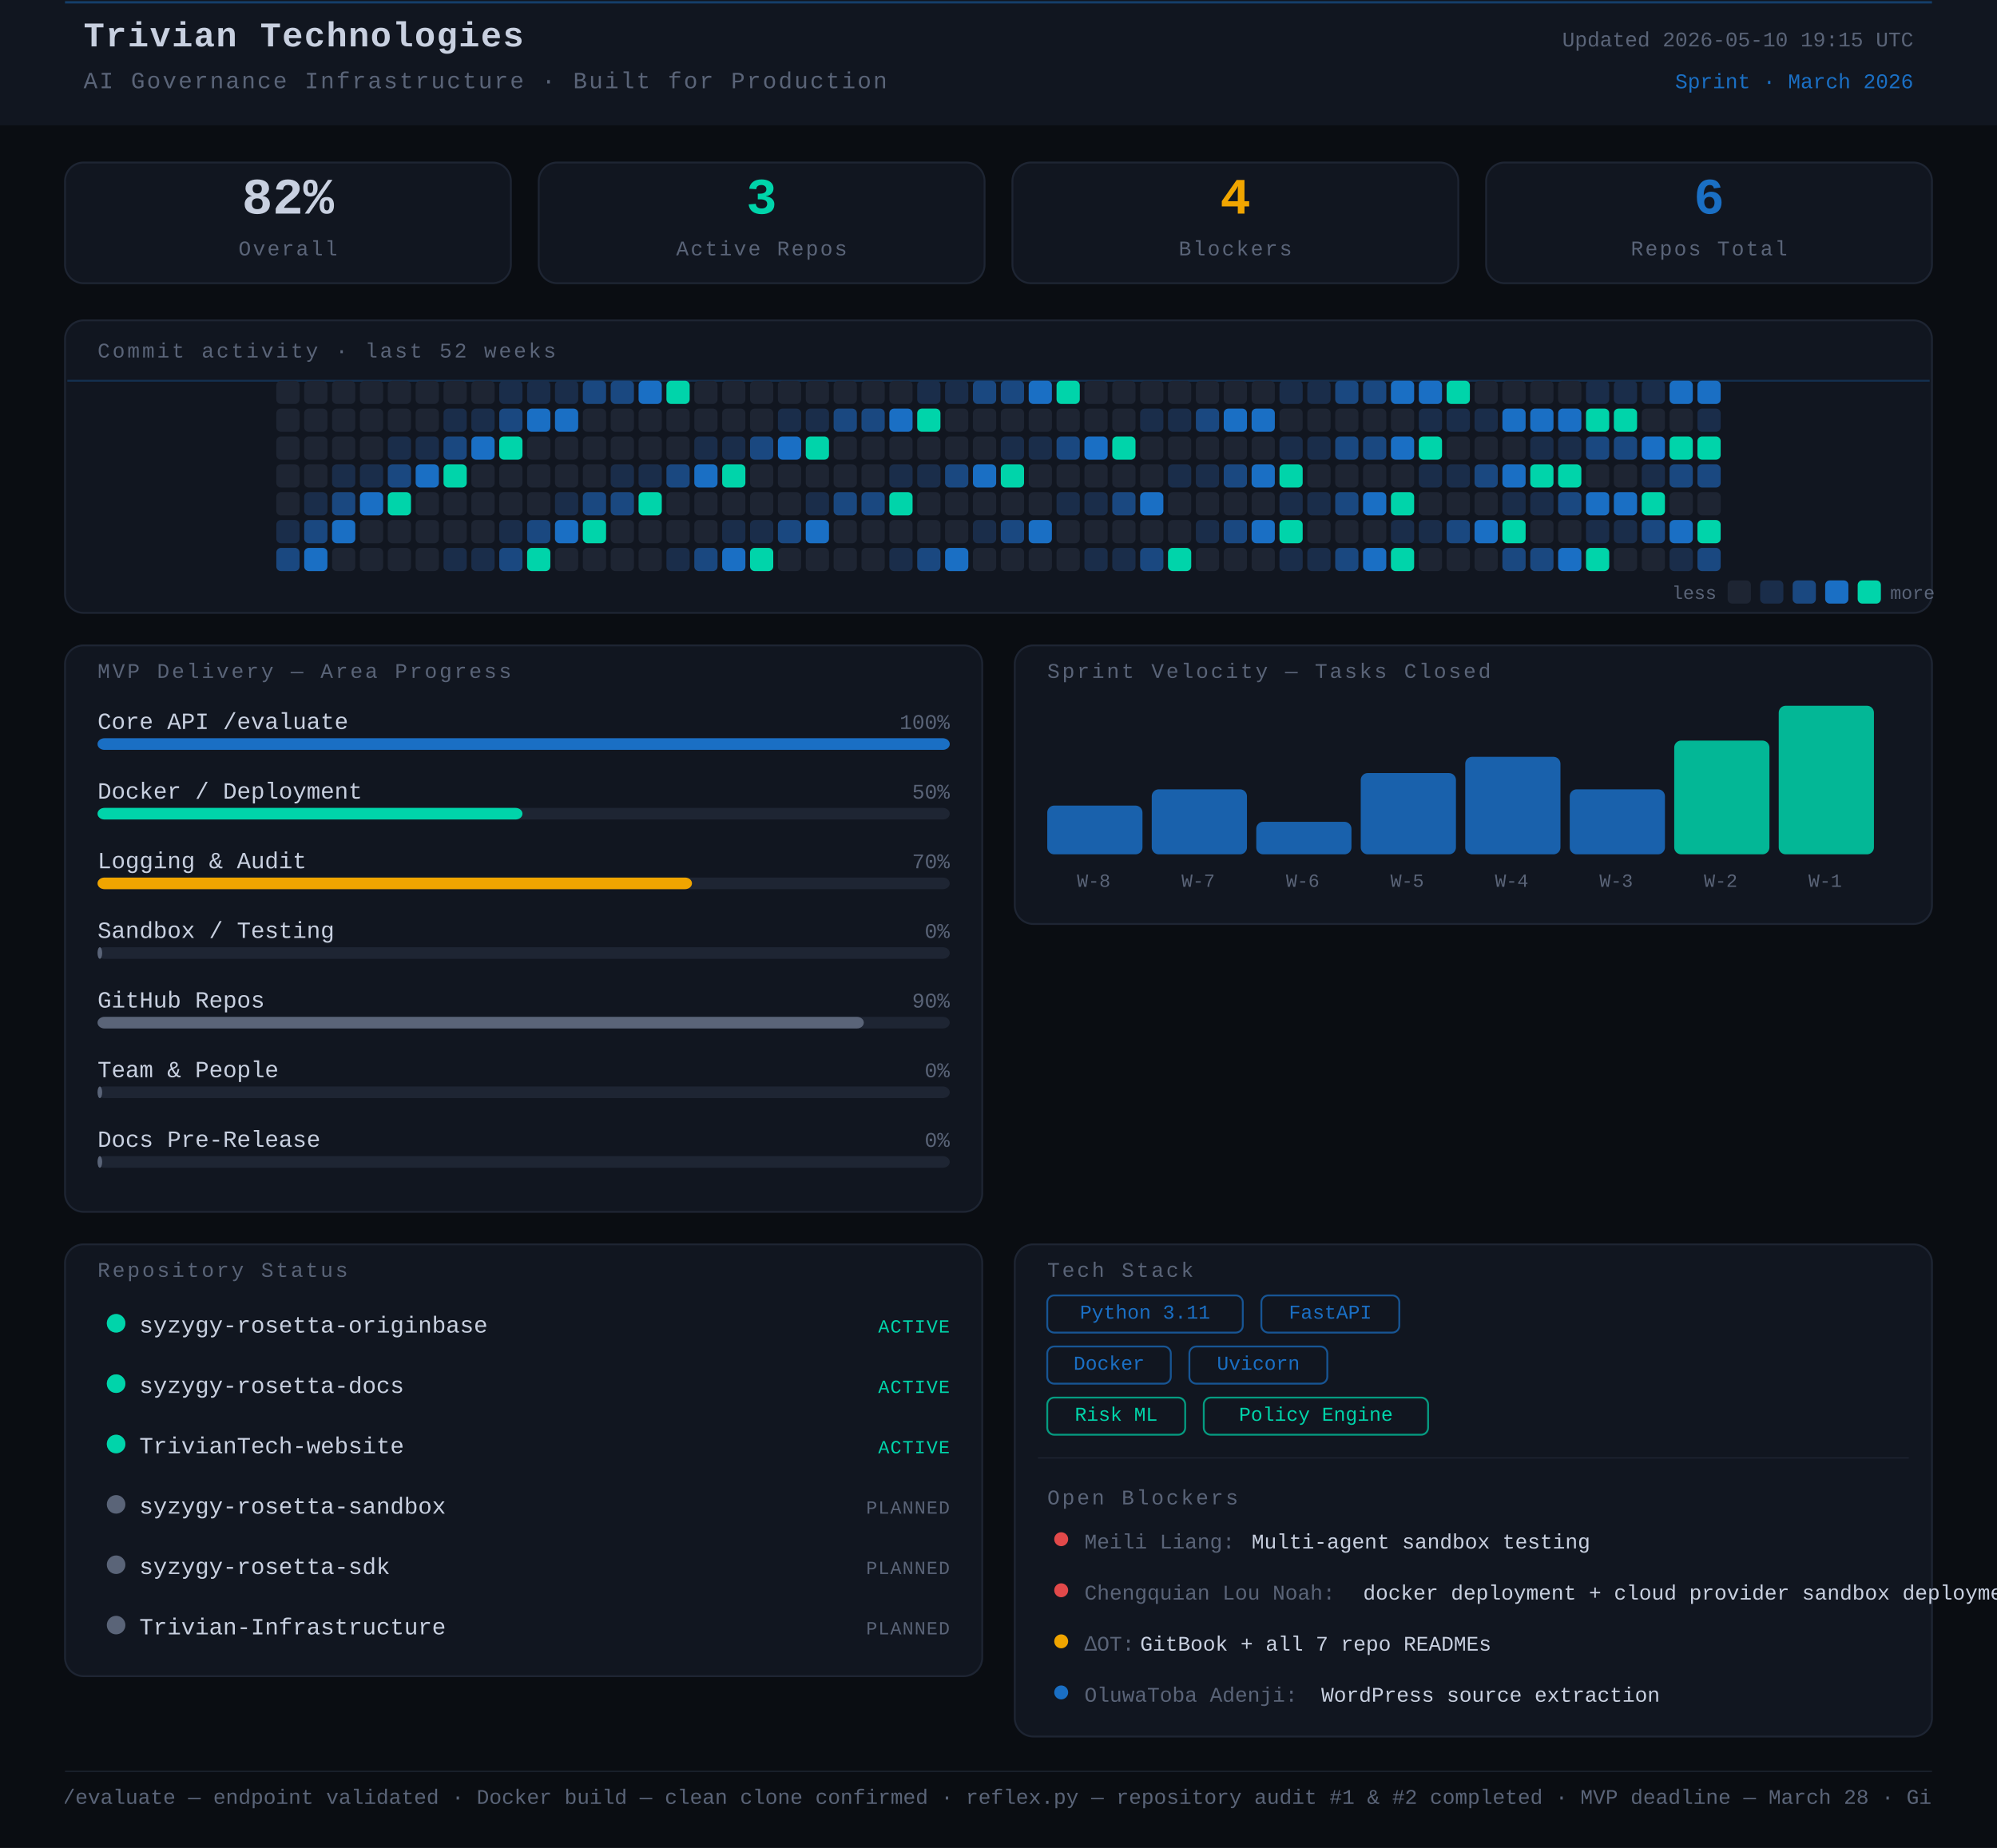
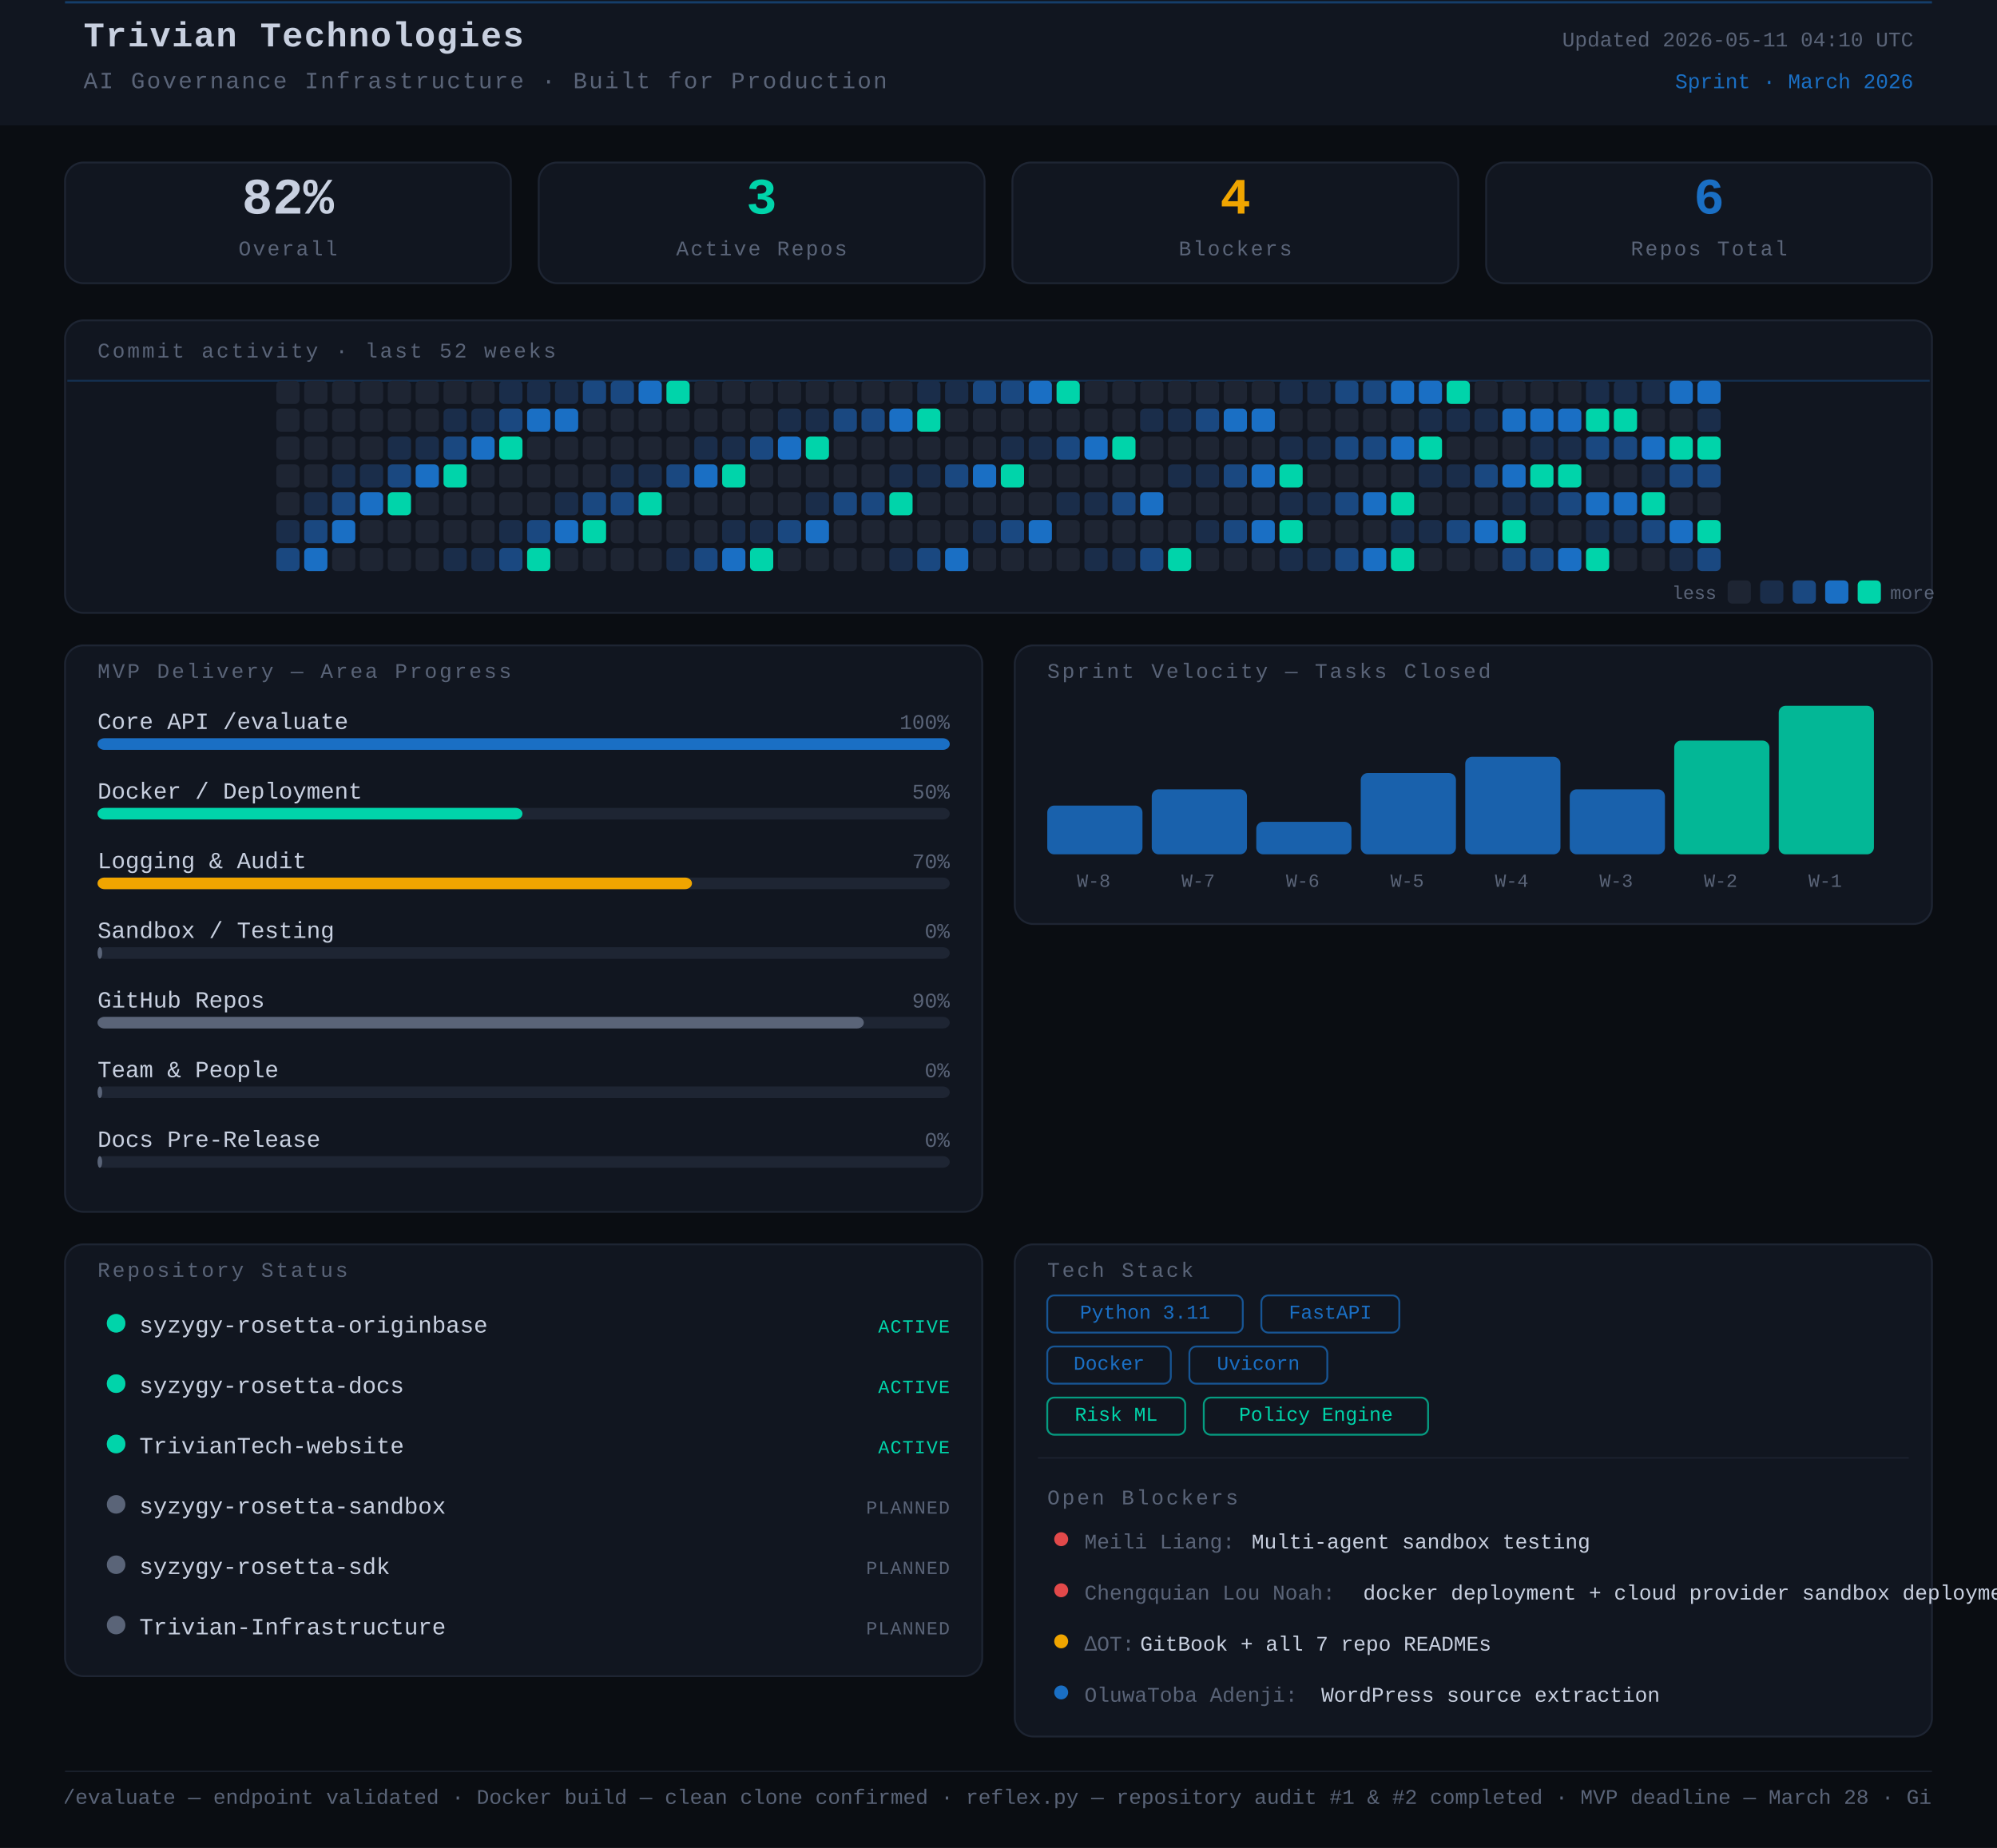
<svg xmlns="http://www.w3.org/2000/svg" width="860" height="796" viewBox="0 0 860 796">
  <rect width="860" height="796" fill="#0a0d12" />
  <style>
      text { font-family: 'JetBrains Mono', 'Courier New', monospace; }
    </style>
  <rect x="0" y="0" width="860" height="54" rx="0" fill="#111620" />
  <line x1="28" y1="1" x2="832" y2="1" stroke="#1A6FC4" stroke-width="1" opacity="0.45" />
  <text x="36" y="20" font-family="monospace" font-size="15" font-weight="700" fill="#c8d0e0" letter-spacing="0.5">Trivian Technologies</text>
  <text x="36" y="38" font-family="monospace" font-size="10" fill="#5a6478" letter-spacing="0.8">AI Governance Infrastructure · Built for Production</text>
-   <text x="824" y="20" font-family="monospace" font-size="9" fill="#5a6478" text-anchor="end">Updated 2026-05-10 19:15 UTC</text>
+   <text x="824" y="20" font-family="monospace" font-size="9" fill="#5a6478" text-anchor="end">Updated 2026-05-11 04:10 UTC</text>
  <text x="824" y="38" font-family="monospace" font-size="9" fill="#1A6FC4" text-anchor="end">Sprint · March 2026</text>
  <rect x="28" y="70" width="192" height="52" rx="8" fill="#111620" stroke="#1e2533" stroke-width="0.8" />
  <text x="124" y="92" font-family="monospace" font-size="22" font-weight="700" fill="#c8d0e0" text-anchor="middle">82%</text>
  <text x="124" y="110" font-family="monospace" font-size="9" fill="#5a6478" text-anchor="middle" letter-spacing="0.8">Overall</text>
  <rect x="232" y="70" width="192" height="52" rx="8" fill="#111620" stroke="#1e2533" stroke-width="0.8" />
  <text x="328" y="92" font-family="monospace" font-size="22" font-weight="700" fill="#00d4aa" text-anchor="middle">3</text>
  <text x="328" y="110" font-family="monospace" font-size="9" fill="#5a6478" text-anchor="middle" letter-spacing="0.8">Active Repos</text>
  <rect x="436" y="70" width="192" height="52" rx="8" fill="#111620" stroke="#1e2533" stroke-width="0.8" />
  <text x="532" y="92" font-family="monospace" font-size="22" font-weight="700" fill="#f0a500" text-anchor="middle">4</text>
  <text x="532" y="110" font-family="monospace" font-size="9" fill="#5a6478" text-anchor="middle" letter-spacing="0.8">Blockers</text>
  <rect x="640" y="70" width="192" height="52" rx="8" fill="#111620" stroke="#1e2533" stroke-width="0.8" />
  <text x="736" y="92" font-family="monospace" font-size="22" font-weight="700" fill="#1A6FC4" text-anchor="middle">6</text>
  <text x="736" y="110" font-family="monospace" font-size="9" fill="#5a6478" text-anchor="middle" letter-spacing="0.8">Repos Total</text>
  <rect x="28" y="138" width="804" height="126" rx="8" fill="#111620" stroke="#1e2533" stroke-width="0.8" />
  <text x="42" y="154" font-family="monospace" font-size="9" fill="#5a6478" letter-spacing="1" text-transform="uppercase">Commit activity · last 52 weeks</text>
  <line x1="29" y1="164" x2="831" y2="164" stroke="#1A6FC4" stroke-width="0.8" opacity="0.3">
    <animate attributeName="y1" from="164" to="262" dur="8s" repeatCount="indefinite" />
    <animate attributeName="y2" from="164" to="262" dur="8s" repeatCount="indefinite" />
  </line>
  <rect x="119" y="164" width="10" height="10" rx="2" fill="#1e2533" />
  <rect x="119" y="176" width="10" height="10" rx="2" fill="#1e2533" />
  <rect x="119" y="188" width="10" height="10" rx="2" fill="#1e2533" />
  <rect x="119" y="200" width="10" height="10" rx="2" fill="#1e2533" />
  <rect x="119" y="212" width="10" height="10" rx="2" fill="#1e2533" />
  <rect x="119" y="224" width="10" height="10" rx="2" fill="#1a2d4a" />
  <rect x="119" y="236" width="10" height="10" rx="2" fill="#1a4880" />
  <rect x="131" y="164" width="10" height="10" rx="2" fill="#1e2533" />
  <rect x="131" y="176" width="10" height="10" rx="2" fill="#1e2533" />
  <rect x="131" y="188" width="10" height="10" rx="2" fill="#1e2533" />
  <rect x="131" y="200" width="10" height="10" rx="2" fill="#1e2533" />
  <rect x="131" y="212" width="10" height="10" rx="2" fill="#1a2d4a" />
  <rect x="131" y="224" width="10" height="10" rx="2" fill="#1a4880" />
  <rect x="131" y="236" width="10" height="10" rx="2" fill="#1A6FC4" />
  <rect x="143" y="164" width="10" height="10" rx="2" fill="#1e2533" />
  <rect x="143" y="176" width="10" height="10" rx="2" fill="#1e2533" />
  <rect x="143" y="188" width="10" height="10" rx="2" fill="#1e2533" />
  <rect x="143" y="200" width="10" height="10" rx="2" fill="#1a2d4a" />
  <rect x="143" y="212" width="10" height="10" rx="2" fill="#1a4880" />
  <rect x="143" y="224" width="10" height="10" rx="2" fill="#1A6FC4" />
  <rect x="143" y="236" width="10" height="10" rx="2" fill="#1e2533" />
  <rect x="155" y="164" width="10" height="10" rx="2" fill="#1e2533" />
  <rect x="155" y="176" width="10" height="10" rx="2" fill="#1e2533" />
  <rect x="155" y="188" width="10" height="10" rx="2" fill="#1e2533" />
  <rect x="155" y="200" width="10" height="10" rx="2" fill="#1a2d4a" />
  <rect x="155" y="212" width="10" height="10" rx="2" fill="#1A6FC4" />
  <rect x="155" y="224" width="10" height="10" rx="2" fill="#1e2533" />
  <rect x="155" y="236" width="10" height="10" rx="2" fill="#1e2533" />
  <rect x="167" y="164" width="10" height="10" rx="2" fill="#1e2533" />
  <rect x="167" y="176" width="10" height="10" rx="2" fill="#1e2533" />
  <rect x="167" y="188" width="10" height="10" rx="2" fill="#1a2d4a" />
  <rect x="167" y="200" width="10" height="10" rx="2" fill="#1a4880" />
  <rect x="167" y="212" width="10" height="10" rx="2" fill="#00d4aa" />
  <rect x="167" y="224" width="10" height="10" rx="2" fill="#1e2533" />
  <rect x="167" y="236" width="10" height="10" rx="2" fill="#1e2533" />
  <rect x="179" y="164" width="10" height="10" rx="2" fill="#1e2533" />
  <rect x="179" y="176" width="10" height="10" rx="2" fill="#1e2533" />
  <rect x="179" y="188" width="10" height="10" rx="2" fill="#1a2d4a" />
  <rect x="179" y="200" width="10" height="10" rx="2" fill="#1A6FC4" />
  <rect x="179" y="212" width="10" height="10" rx="2" fill="#1e2533" />
  <rect x="179" y="224" width="10" height="10" rx="2" fill="#1e2533" />
  <rect x="179" y="236" width="10" height="10" rx="2" fill="#1e2533" />
  <rect x="191" y="164" width="10" height="10" rx="2" fill="#1e2533" />
  <rect x="191" y="176" width="10" height="10" rx="2" fill="#1a2d4a" />
  <rect x="191" y="188" width="10" height="10" rx="2" fill="#1a4880" />
  <rect x="191" y="200" width="10" height="10" rx="2" fill="#00d4aa" />
  <rect x="191" y="212" width="10" height="10" rx="2" fill="#1e2533" />
  <rect x="191" y="224" width="10" height="10" rx="2" fill="#1e2533" />
  <rect x="191" y="236" width="10" height="10" rx="2" fill="#1a2d4a" />
  <rect x="203" y="164" width="10" height="10" rx="2" fill="#1e2533" />
  <rect x="203" y="176" width="10" height="10" rx="2" fill="#1a2d4a" />
  <rect x="203" y="188" width="10" height="10" rx="2" fill="#1A6FC4" />
  <rect x="203" y="200" width="10" height="10" rx="2" fill="#1e2533" />
  <rect x="203" y="212" width="10" height="10" rx="2" fill="#1e2533" />
  <rect x="203" y="224" width="10" height="10" rx="2" fill="#1e2533" />
  <rect x="203" y="236" width="10" height="10" rx="2" fill="#1a2d4a" />
  <rect x="215" y="164" width="10" height="10" rx="2" fill="#1a2d4a" />
  <rect x="215" y="176" width="10" height="10" rx="2" fill="#1a4880" />
  <rect x="215" y="188" width="10" height="10" rx="2" fill="#00d4aa" />
  <rect x="215" y="200" width="10" height="10" rx="2" fill="#1e2533" />
  <rect x="215" y="212" width="10" height="10" rx="2" fill="#1e2533" />
  <rect x="215" y="224" width="10" height="10" rx="2" fill="#1a2d4a" />
  <rect x="215" y="236" width="10" height="10" rx="2" fill="#1a4880" />
  <rect x="227" y="164" width="10" height="10" rx="2" fill="#1a2d4a" />
  <rect x="227" y="176" width="10" height="10" rx="2" fill="#1A6FC4" />
  <rect x="227" y="188" width="10" height="10" rx="2" fill="#1e2533" />
  <rect x="227" y="200" width="10" height="10" rx="2" fill="#1e2533" />
  <rect x="227" y="212" width="10" height="10" rx="2" fill="#1e2533" />
  <rect x="227" y="224" width="10" height="10" rx="2" fill="#1a4880" />
  <rect x="227" y="236" width="10" height="10" rx="2" fill="#00d4aa" />
  <rect x="239" y="164" width="10" height="10" rx="2" fill="#1a2d4a" />
  <rect x="239" y="176" width="10" height="10" rx="2" fill="#1A6FC4" />
  <rect x="239" y="188" width="10" height="10" rx="2" fill="#1e2533" />
  <rect x="239" y="200" width="10" height="10" rx="2" fill="#1e2533" />
  <rect x="239" y="212" width="10" height="10" rx="2" fill="#1a2d4a" />
  <rect x="239" y="224" width="10" height="10" rx="2" fill="#1A6FC4" />
  <rect x="239" y="236" width="10" height="10" rx="2" fill="#1e2533" />
  <rect x="251" y="164" width="10" height="10" rx="2" fill="#1a4880" />
  <rect x="251" y="176" width="10" height="10" rx="2" fill="#1e2533" />
  <rect x="251" y="188" width="10" height="10" rx="2" fill="#1e2533" />
  <rect x="251" y="200" width="10" height="10" rx="2" fill="#1e2533" />
  <rect x="251" y="212" width="10" height="10" rx="2" fill="#1a4880" />
  <rect x="251" y="224" width="10" height="10" rx="2" fill="#00d4aa" />
  <rect x="251" y="236" width="10" height="10" rx="2" fill="#1e2533" />
  <rect x="263" y="164" width="10" height="10" rx="2" fill="#1a4880" />
  <rect x="263" y="176" width="10" height="10" rx="2" fill="#1e2533" />
  <rect x="263" y="188" width="10" height="10" rx="2" fill="#1e2533" />
  <rect x="263" y="200" width="10" height="10" rx="2" fill="#1a2d4a" />
  <rect x="263" y="212" width="10" height="10" rx="2" fill="#1a4880" />
  <rect x="263" y="224" width="10" height="10" rx="2" fill="#1e2533" />
  <rect x="263" y="236" width="10" height="10" rx="2" fill="#1e2533" />
  <rect x="275" y="164" width="10" height="10" rx="2" fill="#1A6FC4" />
  <rect x="275" y="176" width="10" height="10" rx="2" fill="#1e2533" />
  <rect x="275" y="188" width="10" height="10" rx="2" fill="#1e2533" />
  <rect x="275" y="200" width="10" height="10" rx="2" fill="#1a2d4a" />
  <rect x="275" y="212" width="10" height="10" rx="2" fill="#00d4aa" />
  <rect x="275" y="224" width="10" height="10" rx="2" fill="#1e2533" />
  <rect x="275" y="236" width="10" height="10" rx="2" fill="#1e2533" />
  <rect x="287" y="164" width="10" height="10" rx="2" fill="#00d4aa" />
  <rect x="287" y="176" width="10" height="10" rx="2" fill="#1e2533" />
  <rect x="287" y="188" width="10" height="10" rx="2" fill="#1e2533" />
  <rect x="287" y="200" width="10" height="10" rx="2" fill="#1a4880" />
  <rect x="287" y="212" width="10" height="10" rx="2" fill="#1e2533" />
  <rect x="287" y="224" width="10" height="10" rx="2" fill="#1e2533" />
  <rect x="287" y="236" width="10" height="10" rx="2" fill="#1a2d4a" />
  <rect x="299" y="164" width="10" height="10" rx="2" fill="#1e2533" />
  <rect x="299" y="176" width="10" height="10" rx="2" fill="#1e2533" />
  <rect x="299" y="188" width="10" height="10" rx="2" fill="#1a2d4a" />
  <rect x="299" y="200" width="10" height="10" rx="2" fill="#1A6FC4" />
  <rect x="299" y="212" width="10" height="10" rx="2" fill="#1e2533" />
  <rect x="299" y="224" width="10" height="10" rx="2" fill="#1e2533" />
  <rect x="299" y="236" width="10" height="10" rx="2" fill="#1a4880" />
  <rect x="311" y="164" width="10" height="10" rx="2" fill="#1e2533" />
  <rect x="311" y="176" width="10" height="10" rx="2" fill="#1e2533" />
  <rect x="311" y="188" width="10" height="10" rx="2" fill="#1a2d4a" />
  <rect x="311" y="200" width="10" height="10" rx="2" fill="#00d4aa" />
  <rect x="311" y="212" width="10" height="10" rx="2" fill="#1e2533" />
  <rect x="311" y="224" width="10" height="10" rx="2" fill="#1a2d4a" />
  <rect x="311" y="236" width="10" height="10" rx="2" fill="#1A6FC4" />
  <rect x="323" y="164" width="10" height="10" rx="2" fill="#1e2533" />
  <rect x="323" y="176" width="10" height="10" rx="2" fill="#1e2533" />
  <rect x="323" y="188" width="10" height="10" rx="2" fill="#1a4880" />
  <rect x="323" y="200" width="10" height="10" rx="2" fill="#1e2533" />
  <rect x="323" y="212" width="10" height="10" rx="2" fill="#1e2533" />
  <rect x="323" y="224" width="10" height="10" rx="2" fill="#1a2d4a" />
  <rect x="323" y="236" width="10" height="10" rx="2" fill="#00d4aa" />
  <rect x="335" y="164" width="10" height="10" rx="2" fill="#1e2533" />
  <rect x="335" y="176" width="10" height="10" rx="2" fill="#1a2d4a" />
  <rect x="335" y="188" width="10" height="10" rx="2" fill="#1A6FC4" />
  <rect x="335" y="200" width="10" height="10" rx="2" fill="#1e2533" />
  <rect x="335" y="212" width="10" height="10" rx="2" fill="#1e2533" />
  <rect x="335" y="224" width="10" height="10" rx="2" fill="#1a4880" />
  <rect x="335" y="236" width="10" height="10" rx="2" fill="#1e2533" />
  <rect x="347" y="164" width="10" height="10" rx="2" fill="#1e2533" />
  <rect x="347" y="176" width="10" height="10" rx="2" fill="#1a2d4a" />
  <rect x="347" y="188" width="10" height="10" rx="2" fill="#00d4aa" />
  <rect x="347" y="200" width="10" height="10" rx="2" fill="#1e2533" />
  <rect x="347" y="212" width="10" height="10" rx="2" fill="#1a2d4a" />
  <rect x="347" y="224" width="10" height="10" rx="2" fill="#1A6FC4" />
  <rect x="347" y="236" width="10" height="10" rx="2" fill="#1e2533" />
  <rect x="359" y="164" width="10" height="10" rx="2" fill="#1e2533" />
  <rect x="359" y="176" width="10" height="10" rx="2" fill="#1a4880" />
  <rect x="359" y="188" width="10" height="10" rx="2" fill="#1e2533" />
  <rect x="359" y="200" width="10" height="10" rx="2" fill="#1e2533" />
  <rect x="359" y="212" width="10" height="10" rx="2" fill="#1a4880" />
  <rect x="359" y="224" width="10" height="10" rx="2" fill="#1e2533" />
  <rect x="359" y="236" width="10" height="10" rx="2" fill="#1e2533" />
  <rect x="371" y="164" width="10" height="10" rx="2" fill="#1e2533" />
  <rect x="371" y="176" width="10" height="10" rx="2" fill="#1a4880" />
  <rect x="371" y="188" width="10" height="10" rx="2" fill="#1e2533" />
  <rect x="371" y="200" width="10" height="10" rx="2" fill="#1e2533" />
  <rect x="371" y="212" width="10" height="10" rx="2" fill="#1a4880" />
  <rect x="371" y="224" width="10" height="10" rx="2" fill="#1e2533" />
  <rect x="371" y="236" width="10" height="10" rx="2" fill="#1e2533" />
  <rect x="383" y="164" width="10" height="10" rx="2" fill="#1e2533" />
  <rect x="383" y="176" width="10" height="10" rx="2" fill="#1A6FC4" />
  <rect x="383" y="188" width="10" height="10" rx="2" fill="#1e2533" />
  <rect x="383" y="200" width="10" height="10" rx="2" fill="#1a2d4a" />
  <rect x="383" y="212" width="10" height="10" rx="2" fill="#00d4aa" />
  <rect x="383" y="224" width="10" height="10" rx="2" fill="#1e2533" />
  <rect x="383" y="236" width="10" height="10" rx="2" fill="#1a2d4a" />
  <rect x="395" y="164" width="10" height="10" rx="2" fill="#1a2d4a" />
  <rect x="395" y="176" width="10" height="10" rx="2" fill="#00d4aa" />
  <rect x="395" y="188" width="10" height="10" rx="2" fill="#1e2533" />
  <rect x="395" y="200" width="10" height="10" rx="2" fill="#1a2d4a" />
  <rect x="395" y="212" width="10" height="10" rx="2" fill="#1e2533" />
  <rect x="395" y="224" width="10" height="10" rx="2" fill="#1e2533" />
  <rect x="395" y="236" width="10" height="10" rx="2" fill="#1a4880" />
  <rect x="407" y="164" width="10" height="10" rx="2" fill="#1a2d4a" />
  <rect x="407" y="176" width="10" height="10" rx="2" fill="#1e2533" />
  <rect x="407" y="188" width="10" height="10" rx="2" fill="#1e2533" />
  <rect x="407" y="200" width="10" height="10" rx="2" fill="#1a4880" />
  <rect x="407" y="212" width="10" height="10" rx="2" fill="#1e2533" />
  <rect x="407" y="224" width="10" height="10" rx="2" fill="#1e2533" />
  <rect x="407" y="236" width="10" height="10" rx="2" fill="#1A6FC4" />
  <rect x="419" y="164" width="10" height="10" rx="2" fill="#1a4880" />
  <rect x="419" y="176" width="10" height="10" rx="2" fill="#1e2533" />
  <rect x="419" y="188" width="10" height="10" rx="2" fill="#1e2533" />
  <rect x="419" y="200" width="10" height="10" rx="2" fill="#1A6FC4" />
  <rect x="419" y="212" width="10" height="10" rx="2" fill="#1e2533" />
  <rect x="419" y="224" width="10" height="10" rx="2" fill="#1a2d4a" />
  <rect x="419" y="236" width="10" height="10" rx="2" fill="#1e2533" />
  <rect x="431" y="164" width="10" height="10" rx="2" fill="#1a4880" />
  <rect x="431" y="176" width="10" height="10" rx="2" fill="#1e2533" />
  <rect x="431" y="188" width="10" height="10" rx="2" fill="#1a2d4a" />
  <rect x="431" y="200" width="10" height="10" rx="2" fill="#00d4aa" />
  <rect x="431" y="212" width="10" height="10" rx="2" fill="#1e2533" />
  <rect x="431" y="224" width="10" height="10" rx="2" fill="#1a4880" />
  <rect x="431" y="236" width="10" height="10" rx="2" fill="#1e2533" />
  <rect x="443" y="164" width="10" height="10" rx="2" fill="#1A6FC4" />
  <rect x="443" y="176" width="10" height="10" rx="2" fill="#1e2533" />
  <rect x="443" y="188" width="10" height="10" rx="2" fill="#1a2d4a" />
  <rect x="443" y="200" width="10" height="10" rx="2" fill="#1e2533" />
  <rect x="443" y="212" width="10" height="10" rx="2" fill="#1e2533" />
  <rect x="443" y="224" width="10" height="10" rx="2" fill="#1A6FC4" />
  <rect x="443" y="236" width="10" height="10" rx="2" fill="#1e2533" />
  <rect x="455" y="164" width="10" height="10" rx="2" fill="#00d4aa" />
  <rect x="455" y="176" width="10" height="10" rx="2" fill="#1e2533" />
  <rect x="455" y="188" width="10" height="10" rx="2" fill="#1a4880" />
  <rect x="455" y="200" width="10" height="10" rx="2" fill="#1e2533" />
  <rect x="455" y="212" width="10" height="10" rx="2" fill="#1a2d4a" />
  <rect x="455" y="224" width="10" height="10" rx="2" fill="#1e2533" />
  <rect x="455" y="236" width="10" height="10" rx="2" fill="#1e2533" />
  <rect x="467" y="164" width="10" height="10" rx="2" fill="#1e2533" />
  <rect x="467" y="176" width="10" height="10" rx="2" fill="#1e2533" />
  <rect x="467" y="188" width="10" height="10" rx="2" fill="#1A6FC4" />
  <rect x="467" y="200" width="10" height="10" rx="2" fill="#1e2533" />
  <rect x="467" y="212" width="10" height="10" rx="2" fill="#1a2d4a" />
  <rect x="467" y="224" width="10" height="10" rx="2" fill="#1e2533" />
  <rect x="467" y="236" width="10" height="10" rx="2" fill="#1a2d4a" />
  <rect x="479" y="164" width="10" height="10" rx="2" fill="#1e2533" />
  <rect x="479" y="176" width="10" height="10" rx="2" fill="#1e2533" />
  <rect x="479" y="188" width="10" height="10" rx="2" fill="#00d4aa" />
  <rect x="479" y="200" width="10" height="10" rx="2" fill="#1e2533" />
  <rect x="479" y="212" width="10" height="10" rx="2" fill="#1a4880" />
  <rect x="479" y="224" width="10" height="10" rx="2" fill="#1e2533" />
  <rect x="479" y="236" width="10" height="10" rx="2" fill="#1a2d4a" />
  <rect x="491" y="164" width="10" height="10" rx="2" fill="#1e2533" />
  <rect x="491" y="176" width="10" height="10" rx="2" fill="#1a2d4a" />
  <rect x="491" y="188" width="10" height="10" rx="2" fill="#1e2533" />
  <rect x="491" y="200" width="10" height="10" rx="2" fill="#1e2533" />
  <rect x="491" y="212" width="10" height="10" rx="2" fill="#1A6FC4" />
  <rect x="491" y="224" width="10" height="10" rx="2" fill="#1e2533" />
  <rect x="491" y="236" width="10" height="10" rx="2" fill="#1a4880" />
  <rect x="503" y="164" width="10" height="10" rx="2" fill="#1e2533" />
  <rect x="503" y="176" width="10" height="10" rx="2" fill="#1a2d4a" />
  <rect x="503" y="188" width="10" height="10" rx="2" fill="#1e2533" />
  <rect x="503" y="200" width="10" height="10" rx="2" fill="#1a2d4a" />
  <rect x="503" y="212" width="10" height="10" rx="2" fill="#1e2533" />
  <rect x="503" y="224" width="10" height="10" rx="2" fill="#1e2533" />
  <rect x="503" y="236" width="10" height="10" rx="2" fill="#00d4aa" />
  <rect x="515" y="164" width="10" height="10" rx="2" fill="#1e2533" />
  <rect x="515" y="176" width="10" height="10" rx="2" fill="#1a4880" />
  <rect x="515" y="188" width="10" height="10" rx="2" fill="#1e2533" />
  <rect x="515" y="200" width="10" height="10" rx="2" fill="#1a2d4a" />
  <rect x="515" y="212" width="10" height="10" rx="2" fill="#1e2533" />
  <rect x="515" y="224" width="10" height="10" rx="2" fill="#1a2d4a" />
  <rect x="515" y="236" width="10" height="10" rx="2" fill="#1e2533" />
  <rect x="527" y="164" width="10" height="10" rx="2" fill="#1e2533" />
  <rect x="527" y="176" width="10" height="10" rx="2" fill="#1A6FC4" />
  <rect x="527" y="188" width="10" height="10" rx="2" fill="#1e2533" />
  <rect x="527" y="200" width="10" height="10" rx="2" fill="#1a4880" />
  <rect x="527" y="212" width="10" height="10" rx="2" fill="#1e2533" />
  <rect x="527" y="224" width="10" height="10" rx="2" fill="#1a4880" />
  <rect x="527" y="236" width="10" height="10" rx="2" fill="#1e2533" />
  <rect x="539" y="164" width="10" height="10" rx="2" fill="#1e2533" />
  <rect x="539" y="176" width="10" height="10" rx="2" fill="#1A6FC4" />
  <rect x="539" y="188" width="10" height="10" rx="2" fill="#1e2533" />
  <rect x="539" y="200" width="10" height="10" rx="2" fill="#1A6FC4" />
  <rect x="539" y="212" width="10" height="10" rx="2" fill="#1e2533" />
  <rect x="539" y="224" width="10" height="10" rx="2" fill="#1A6FC4" />
  <rect x="539" y="236" width="10" height="10" rx="2" fill="#1e2533" />
  <rect x="551" y="164" width="10" height="10" rx="2" fill="#1a2d4a" />
  <rect x="551" y="176" width="10" height="10" rx="2" fill="#1e2533" />
  <rect x="551" y="188" width="10" height="10" rx="2" fill="#1a2d4a" />
  <rect x="551" y="200" width="10" height="10" rx="2" fill="#00d4aa" />
  <rect x="551" y="212" width="10" height="10" rx="2" fill="#1a2d4a" />
  <rect x="551" y="224" width="10" height="10" rx="2" fill="#00d4aa" />
  <rect x="551" y="236" width="10" height="10" rx="2" fill="#1a2d4a" />
  <rect x="563" y="164" width="10" height="10" rx="2" fill="#1a2d4a" />
  <rect x="563" y="176" width="10" height="10" rx="2" fill="#1e2533" />
  <rect x="563" y="188" width="10" height="10" rx="2" fill="#1a2d4a" />
  <rect x="563" y="200" width="10" height="10" rx="2" fill="#1e2533" />
  <rect x="563" y="212" width="10" height="10" rx="2" fill="#1a2d4a" />
  <rect x="563" y="224" width="10" height="10" rx="2" fill="#1e2533" />
  <rect x="563" y="236" width="10" height="10" rx="2" fill="#1a2d4a" />
  <rect x="575" y="164" width="10" height="10" rx="2" fill="#1a4880" />
  <rect x="575" y="176" width="10" height="10" rx="2" fill="#1e2533" />
  <rect x="575" y="188" width="10" height="10" rx="2" fill="#1a4880" />
  <rect x="575" y="200" width="10" height="10" rx="2" fill="#1e2533" />
  <rect x="575" y="212" width="10" height="10" rx="2" fill="#1a4880" />
  <rect x="575" y="224" width="10" height="10" rx="2" fill="#1e2533" />
  <rect x="575" y="236" width="10" height="10" rx="2" fill="#1a4880" />
  <rect x="587" y="164" width="10" height="10" rx="2" fill="#1a4880" />
  <rect x="587" y="176" width="10" height="10" rx="2" fill="#1e2533" />
  <rect x="587" y="188" width="10" height="10" rx="2" fill="#1a4880" />
  <rect x="587" y="200" width="10" height="10" rx="2" fill="#1e2533" />
  <rect x="587" y="212" width="10" height="10" rx="2" fill="#1A6FC4" />
  <rect x="587" y="224" width="10" height="10" rx="2" fill="#1e2533" />
  <rect x="587" y="236" width="10" height="10" rx="2" fill="#1A6FC4" />
  <rect x="599" y="164" width="10" height="10" rx="2" fill="#1A6FC4" />
  <rect x="599" y="176" width="10" height="10" rx="2" fill="#1e2533" />
  <rect x="599" y="188" width="10" height="10" rx="2" fill="#1A6FC4" />
  <rect x="599" y="200" width="10" height="10" rx="2" fill="#1e2533" />
  <rect x="599" y="212" width="10" height="10" rx="2" fill="#00d4aa" />
  <rect x="599" y="224" width="10" height="10" rx="2" fill="#1a2d4a" />
  <rect x="599" y="236" width="10" height="10" rx="2" fill="#00d4aa" />
  <rect x="611" y="164" width="10" height="10" rx="2" fill="#1A6FC4" />
  <rect x="611" y="176" width="10" height="10" rx="2" fill="#1a2d4a" />
  <rect x="611" y="188" width="10" height="10" rx="2" fill="#00d4aa" />
  <rect x="611" y="200" width="10" height="10" rx="2" fill="#1a2d4a" />
  <rect x="611" y="212" width="10" height="10" rx="2" fill="#1e2533" />
  <rect x="611" y="224" width="10" height="10" rx="2" fill="#1a2d4a" />
  <rect x="611" y="236" width="10" height="10" rx="2" fill="#1e2533" />
  <rect x="623" y="164" width="10" height="10" rx="2" fill="#00d4aa" />
  <rect x="623" y="176" width="10" height="10" rx="2" fill="#1a2d4a" />
  <rect x="623" y="188" width="10" height="10" rx="2" fill="#1e2533" />
  <rect x="623" y="200" width="10" height="10" rx="2" fill="#1a2d4a" />
  <rect x="623" y="212" width="10" height="10" rx="2" fill="#1e2533" />
  <rect x="623" y="224" width="10" height="10" rx="2" fill="#1a4880" />
  <rect x="623" y="236" width="10" height="10" rx="2" fill="#1e2533" />
  <rect x="635" y="164" width="10" height="10" rx="2" fill="#1e2533" />
  <rect x="635" y="176" width="10" height="10" rx="2" fill="#1a2d4a" />
  <rect x="635" y="188" width="10" height="10" rx="2" fill="#1e2533" />
  <rect x="635" y="200" width="10" height="10" rx="2" fill="#1a4880" />
  <rect x="635" y="212" width="10" height="10" rx="2" fill="#1e2533" />
  <rect x="635" y="224" width="10" height="10" rx="2" fill="#1A6FC4" />
  <rect x="635" y="236" width="10" height="10" rx="2" fill="#1e2533" />
  <rect x="647" y="164" width="10" height="10" rx="2" fill="#1e2533" />
  <rect x="647" y="176" width="10" height="10" rx="2" fill="#1A6FC4" />
  <rect x="647" y="188" width="10" height="10" rx="2" fill="#1e2533" />
  <rect x="647" y="200" width="10" height="10" rx="2" fill="#1A6FC4" />
  <rect x="647" y="212" width="10" height="10" rx="2" fill="#1a2d4a" />
  <rect x="647" y="224" width="10" height="10" rx="2" fill="#00d4aa" />
  <rect x="647" y="236" width="10" height="10" rx="2" fill="#1a4880" />
  <rect x="659" y="164" width="10" height="10" rx="2" fill="#1e2533" />
  <rect x="659" y="176" width="10" height="10" rx="2" fill="#1A6FC4" />
  <rect x="659" y="188" width="10" height="10" rx="2" fill="#1a2d4a" />
  <rect x="659" y="200" width="10" height="10" rx="2" fill="#00d4aa" />
  <rect x="659" y="212" width="10" height="10" rx="2" fill="#1a2d4a" />
  <rect x="659" y="224" width="10" height="10" rx="2" fill="#1e2533" />
  <rect x="659" y="236" width="10" height="10" rx="2" fill="#1a4880" />
  <rect x="671" y="164" width="10" height="10" rx="2" fill="#1e2533" />
  <rect x="671" y="176" width="10" height="10" rx="2" fill="#1A6FC4" />
  <rect x="671" y="188" width="10" height="10" rx="2" fill="#1a2d4a" />
  <rect x="671" y="200" width="10" height="10" rx="2" fill="#00d4aa" />
  <rect x="671" y="212" width="10" height="10" rx="2" fill="#1a4880" />
  <rect x="671" y="224" width="10" height="10" rx="2" fill="#1e2533" />
  <rect x="671" y="236" width="10" height="10" rx="2" fill="#1A6FC4" />
  <rect x="683" y="164" width="10" height="10" rx="2" fill="#1a2d4a" />
  <rect x="683" y="176" width="10" height="10" rx="2" fill="#00d4aa" />
  <rect x="683" y="188" width="10" height="10" rx="2" fill="#1a4880" />
  <rect x="683" y="200" width="10" height="10" rx="2" fill="#1e2533" />
  <rect x="683" y="212" width="10" height="10" rx="2" fill="#1A6FC4" />
  <rect x="683" y="224" width="10" height="10" rx="2" fill="#1a2d4a" />
  <rect x="683" y="236" width="10" height="10" rx="2" fill="#00d4aa" />
  <rect x="695" y="164" width="10" height="10" rx="2" fill="#1a2d4a" />
  <rect x="695" y="176" width="10" height="10" rx="2" fill="#00d4aa" />
  <rect x="695" y="188" width="10" height="10" rx="2" fill="#1a4880" />
  <rect x="695" y="200" width="10" height="10" rx="2" fill="#1e2533" />
  <rect x="695" y="212" width="10" height="10" rx="2" fill="#1A6FC4" />
  <rect x="695" y="224" width="10" height="10" rx="2" fill="#1a2d4a" />
  <rect x="695" y="236" width="10" height="10" rx="2" fill="#1e2533" />
  <rect x="707" y="164" width="10" height="10" rx="2" fill="#1a2d4a" />
  <rect x="707" y="176" width="10" height="10" rx="2" fill="#1e2533" />
  <rect x="707" y="188" width="10" height="10" rx="2" fill="#1A6FC4" />
  <rect x="707" y="200" width="10" height="10" rx="2" fill="#1a2d4a" />
  <rect x="707" y="212" width="10" height="10" rx="2" fill="#00d4aa" />
  <rect x="707" y="224" width="10" height="10" rx="2" fill="#1a4880" />
  <rect x="707" y="236" width="10" height="10" rx="2" fill="#1e2533" />
  <rect x="719" y="164" width="10" height="10" rx="2" fill="#1A6FC4" />
  <rect x="719" y="176" width="10" height="10" rx="2" fill="#1e2533" />
  <rect x="719" y="188" width="10" height="10" rx="2" fill="#00d4aa" />
  <rect x="719" y="200" width="10" height="10" rx="2" fill="#1a4880" />
  <rect x="719" y="212" width="10" height="10" rx="2" fill="#1e2533" />
  <rect x="719" y="224" width="10" height="10" rx="2" fill="#1A6FC4" />
  <rect x="719" y="236" width="10" height="10" rx="2" fill="#1a2d4a" />
  <rect x="731" y="164" width="10" height="10" rx="2" fill="#1A6FC4" />
  <rect x="731" y="176" width="10" height="10" rx="2" fill="#1a2d4a" />
  <rect x="731" y="188" width="10" height="10" rx="2" fill="#00d4aa" />
  <rect x="731" y="200" width="10" height="10" rx="2" fill="#1a4880" />
  <rect x="731" y="212" width="10" height="10" rx="2" fill="#1e2533" />
  <rect x="731" y="224" width="10" height="10" rx="2" fill="#00d4aa" />
  <rect x="731" y="236" width="10" height="10" rx="2" fill="#1a4880" />
  <text x="720" y="258" font-family="monospace" font-size="8" fill="#5a6478">less</text>
  <rect x="744" y="250" width="10" height="10" rx="2" fill="#1e2533" />
  <rect x="758" y="250" width="10" height="10" rx="2" fill="#1a2d4a" />
  <rect x="772" y="250" width="10" height="10" rx="2" fill="#1a4880" />
  <rect x="786" y="250" width="10" height="10" rx="2" fill="#1A6FC4" />
  <rect x="800" y="250" width="10" height="10" rx="2" fill="#00d4aa" />
  <text x="814" y="258" font-family="monospace" font-size="8" fill="#5a6478">more</text>
  <rect x="28" y="278" width="395" height="244" rx="8" fill="#111620" stroke="#1e2533" stroke-width="0.8" />
  <text x="42" y="292" font-family="monospace" font-size="9" fill="#5a6478" letter-spacing="1">MVP Delivery — Area Progress</text>
  <text x="42" y="314" font-family="monospace" font-size="10" fill="#c8d0e0">Core API  /evaluate</text>
  <text x="409" y="314" font-family="monospace" font-size="9" fill="#5a6478" text-anchor="end">100%</text>
  <rect x="42" y="318" width="367" height="5" rx="3" fill="#1e2533" />
  <rect x="42" y="318" width="367" height="5" rx="3" fill="#1A6FC4">
    <animate attributeName="width" from="0" to="367" dur="1.2s" fill="freeze" calcMode="spline" keySplines="0.22 1 0.36 1" />
  </rect>
  <text x="42" y="344" font-family="monospace" font-size="10" fill="#c8d0e0">Docker / Deployment</text>
  <text x="409" y="344" font-family="monospace" font-size="9" fill="#5a6478" text-anchor="end">50%</text>
  <rect x="42" y="348" width="367" height="5" rx="3" fill="#1e2533" />
  <rect x="42" y="348" width="183" height="5" rx="3" fill="#00d4aa">
    <animate attributeName="width" from="0" to="183" dur="1.2s" fill="freeze" calcMode="spline" keySplines="0.22 1 0.36 1" />
  </rect>
  <text x="42" y="374" font-family="monospace" font-size="10" fill="#c8d0e0">Logging &amp; Audit</text>
  <text x="409" y="374" font-family="monospace" font-size="9" fill="#5a6478" text-anchor="end">70%</text>
  <rect x="42" y="378" width="367" height="5" rx="3" fill="#1e2533" />
  <rect x="42" y="378" width="256" height="5" rx="3" fill="#f0a500">
    <animate attributeName="width" from="0" to="256" dur="1.2s" fill="freeze" calcMode="spline" keySplines="0.22 1 0.36 1" />
  </rect>
  <text x="42" y="404" font-family="monospace" font-size="10" fill="#c8d0e0">Sandbox / Testing</text>
  <text x="409" y="404" font-family="monospace" font-size="9" fill="#5a6478" text-anchor="end">0%</text>
  <rect x="42" y="408" width="367" height="5" rx="3" fill="#1e2533" />
  <rect x="42" y="408" width="2" height="5" rx="3" fill="#5a6478">
    <animate attributeName="width" from="0" to="2" dur="1.2s" fill="freeze" calcMode="spline" keySplines="0.22 1 0.36 1" />
  </rect>
  <text x="42" y="434" font-family="monospace" font-size="10" fill="#c8d0e0">GitHub Repos</text>
  <text x="409" y="434" font-family="monospace" font-size="9" fill="#5a6478" text-anchor="end">90%</text>
  <rect x="42" y="438" width="367" height="5" rx="3" fill="#1e2533" />
  <rect x="42" y="438" width="330" height="5" rx="3" fill="#5a6478">
    <animate attributeName="width" from="0" to="330" dur="1.2s" fill="freeze" calcMode="spline" keySplines="0.22 1 0.36 1" />
  </rect>
  <text x="42" y="464" font-family="monospace" font-size="10" fill="#c8d0e0">Team &amp; People</text>
  <text x="409" y="464" font-family="monospace" font-size="9" fill="#5a6478" text-anchor="end">0%</text>
  <rect x="42" y="468" width="367" height="5" rx="3" fill="#1e2533" />
  <rect x="42" y="468" width="2" height="5" rx="3" fill="#5a6478">
    <animate attributeName="width" from="0" to="2" dur="1.2s" fill="freeze" calcMode="spline" keySplines="0.22 1 0.36 1" />
  </rect>
  <text x="42" y="494" font-family="monospace" font-size="10" fill="#c8d0e0">Docs Pre-Release</text>
  <text x="409" y="494" font-family="monospace" font-size="9" fill="#5a6478" text-anchor="end">0%</text>
  <rect x="42" y="498" width="367" height="5" rx="3" fill="#1e2533" />
  <rect x="42" y="498" width="2" height="5" rx="3" fill="#5a6478">
    <animate attributeName="width" from="0" to="2" dur="1.2s" fill="freeze" calcMode="spline" keySplines="0.22 1 0.36 1" />
  </rect>
  <rect x="437" y="278" width="395" height="120" rx="8" fill="#111620" stroke="#1e2533" stroke-width="0.8" />
  <text x="451" y="292" font-family="monospace" font-size="9" fill="#5a6478" letter-spacing="1">Sprint Velocity — Tasks Closed</text>
  <rect x="451" y="347" width="41" height="21" rx="3" fill="#1A6FC4" opacity="0.85">
    <animate attributeName="height" from="0" to="21" dur="0.8s" begin="0.00s" fill="freeze" calcMode="spline" keySplines="0.22 1 0.36 1" />
    <animate attributeName="y" from="368" to="347" dur="0.8s" begin="0.00s" fill="freeze" calcMode="spline" keySplines="0.22 1 0.36 1" />
  </rect>
  <text x="471" y="382" font-family="monospace" font-size="8" fill="#5a6478" text-anchor="middle">W-8</text>
  <rect x="496" y="340" width="41" height="28" rx="3" fill="#1A6FC4" opacity="0.85">
    <animate attributeName="height" from="0" to="28" dur="0.8s" begin="0.07s" fill="freeze" calcMode="spline" keySplines="0.22 1 0.36 1" />
    <animate attributeName="y" from="368" to="340" dur="0.8s" begin="0.07s" fill="freeze" calcMode="spline" keySplines="0.22 1 0.36 1" />
  </rect>
  <text x="516" y="382" font-family="monospace" font-size="8" fill="#5a6478" text-anchor="middle">W-7</text>
  <rect x="541" y="354" width="41" height="14" rx="3" fill="#1A6FC4" opacity="0.85">
    <animate attributeName="height" from="0" to="14" dur="0.8s" begin="0.14s" fill="freeze" calcMode="spline" keySplines="0.22 1 0.36 1" />
    <animate attributeName="y" from="368" to="354" dur="0.8s" begin="0.14s" fill="freeze" calcMode="spline" keySplines="0.22 1 0.36 1" />
  </rect>
  <text x="561" y="382" font-family="monospace" font-size="8" fill="#5a6478" text-anchor="middle">W-6</text>
  <rect x="586" y="333" width="41" height="35" rx="3" fill="#1A6FC4" opacity="0.85">
    <animate attributeName="height" from="0" to="35" dur="0.8s" begin="0.21s" fill="freeze" calcMode="spline" keySplines="0.22 1 0.36 1" />
    <animate attributeName="y" from="368" to="333" dur="0.8s" begin="0.21s" fill="freeze" calcMode="spline" keySplines="0.22 1 0.36 1" />
  </rect>
  <text x="606" y="382" font-family="monospace" font-size="8" fill="#5a6478" text-anchor="middle">W-5</text>
  <rect x="631" y="326" width="41" height="42" rx="3" fill="#1A6FC4" opacity="0.85">
    <animate attributeName="height" from="0" to="42" dur="0.8s" begin="0.28s" fill="freeze" calcMode="spline" keySplines="0.22 1 0.36 1" />
    <animate attributeName="y" from="368" to="326" dur="0.8s" begin="0.28s" fill="freeze" calcMode="spline" keySplines="0.22 1 0.36 1" />
  </rect>
  <text x="651" y="382" font-family="monospace" font-size="8" fill="#5a6478" text-anchor="middle">W-4</text>
  <rect x="676" y="340" width="41" height="28" rx="3" fill="#1A6FC4" opacity="0.85">
    <animate attributeName="height" from="0" to="28" dur="0.8s" begin="0.35s" fill="freeze" calcMode="spline" keySplines="0.22 1 0.36 1" />
    <animate attributeName="y" from="368" to="340" dur="0.8s" begin="0.35s" fill="freeze" calcMode="spline" keySplines="0.22 1 0.36 1" />
  </rect>
  <text x="696" y="382" font-family="monospace" font-size="8" fill="#5a6478" text-anchor="middle">W-3</text>
  <rect x="721" y="319" width="41" height="49" rx="3" fill="#00d4aa" opacity="0.85">
    <animate attributeName="height" from="0" to="49" dur="0.8s" begin="0.42s" fill="freeze" calcMode="spline" keySplines="0.22 1 0.36 1" />
    <animate attributeName="y" from="368" to="319" dur="0.8s" begin="0.42s" fill="freeze" calcMode="spline" keySplines="0.22 1 0.36 1" />
  </rect>
  <text x="741" y="382" font-family="monospace" font-size="8" fill="#5a6478" text-anchor="middle">W-2</text>
  <rect x="766" y="304" width="41" height="64" rx="3" fill="#00d4aa" opacity="0.85">
    <animate attributeName="height" from="0" to="64" dur="0.8s" begin="0.49s" fill="freeze" calcMode="spline" keySplines="0.22 1 0.36 1" />
    <animate attributeName="y" from="368" to="304" dur="0.8s" begin="0.49s" fill="freeze" calcMode="spline" keySplines="0.22 1 0.36 1" />
  </rect>
  <text x="786" y="382" font-family="monospace" font-size="8" fill="#5a6478" text-anchor="middle">W-1</text>
  <rect x="28" y="536" width="395" height="186" rx="8" fill="#111620" stroke="#1e2533" stroke-width="0.8" />
  <text x="42" y="550" font-family="monospace" font-size="9" fill="#5a6478" letter-spacing="1">Repository Status</text>
  <circle cx="50" cy="570" r="4" fill="#00d4aa" />
  <circle cx="50" cy="570" r="4" fill="#00d4aa" opacity="0.4">
    <animate attributeName="r" values="4;8;4" dur="2.5s" repeatCount="indefinite" />
    <animate attributeName="opacity" values="0.4;0;0.4" dur="2.5s" repeatCount="indefinite" />
  </circle>
  <text x="60" y="574" font-family="monospace" font-size="10" fill="#c8d0e0">syzygy-rosetta-originbase</text>
  <text x="409" y="574" font-family="monospace" font-size="8" fill="#00d4aa" text-anchor="end" letter-spacing="0.4">ACTIVE</text>
  <circle cx="50" cy="596" r="4" fill="#00d4aa" />
  <circle cx="50" cy="596" r="4" fill="#00d4aa" opacity="0.4">
    <animate attributeName="r" values="4;8;4" dur="2.5s" repeatCount="indefinite" />
    <animate attributeName="opacity" values="0.4;0;0.4" dur="2.5s" repeatCount="indefinite" />
  </circle>
  <text x="60" y="600" font-family="monospace" font-size="10" fill="#c8d0e0">syzygy-rosetta-docs</text>
  <text x="409" y="600" font-family="monospace" font-size="8" fill="#00d4aa" text-anchor="end" letter-spacing="0.4">ACTIVE</text>
  <circle cx="50" cy="622" r="4" fill="#00d4aa" />
  <circle cx="50" cy="622" r="4" fill="#00d4aa" opacity="0.4">
    <animate attributeName="r" values="4;8;4" dur="2.5s" repeatCount="indefinite" />
    <animate attributeName="opacity" values="0.4;0;0.4" dur="2.5s" repeatCount="indefinite" />
  </circle>
  <text x="60" y="626" font-family="monospace" font-size="10" fill="#c8d0e0">TrivianTech-website</text>
  <text x="409" y="626" font-family="monospace" font-size="8" fill="#00d4aa" text-anchor="end" letter-spacing="0.4">ACTIVE</text>
  <circle cx="50" cy="648" r="4" fill="#5a6478" />
  <text x="60" y="652" font-family="monospace" font-size="10" fill="#c8d0e0">syzygy-rosetta-sandbox</text>
  <text x="409" y="652" font-family="monospace" font-size="8" fill="#5a6478" text-anchor="end" letter-spacing="0.4">PLANNED</text>
  <circle cx="50" cy="674" r="4" fill="#5a6478" />
  <text x="60" y="678" font-family="monospace" font-size="10" fill="#c8d0e0">syzygy-rosetta-sdk</text>
  <text x="409" y="678" font-family="monospace" font-size="8" fill="#5a6478" text-anchor="end" letter-spacing="0.4">PLANNED</text>
  <circle cx="50" cy="700" r="4" fill="#5a6478" />
  <text x="60" y="704" font-family="monospace" font-size="10" fill="#c8d0e0">Trivian-Infrastructure</text>
  <text x="409" y="704" font-family="monospace" font-size="8" fill="#5a6478" text-anchor="end" letter-spacing="0.4">PLANNED</text>
  <rect x="437" y="536" width="395" height="212" rx="8" fill="#111620" stroke="#1e2533" stroke-width="0.8" />
  <text x="451" y="550" font-family="monospace" font-size="9" fill="#5a6478" letter-spacing="1">Tech Stack</text>
  <rect x="451" y="558" width="84.2" height="16" rx="3" fill="none" stroke="#1A6FC4" stroke-width="0.8" opacity="0.7" />
  <text x="493.1" y="568" font-family="monospace" font-size="8.5" fill="#1A6FC4" text-anchor="middle">Python 3.11</text>
  <rect x="543.2" y="558" width="59.4" height="16" rx="3" fill="none" stroke="#1A6FC4" stroke-width="0.8" opacity="0.7" />
  <text x="572.9" y="568" font-family="monospace" font-size="8.5" fill="#1A6FC4" text-anchor="middle">FastAPI</text>
  <rect x="451" y="580" width="53.2" height="16" rx="3" fill="none" stroke="#1A6FC4" stroke-width="0.8" opacity="0.7" />
  <text x="477.6" y="590" font-family="monospace" font-size="8.5" fill="#1A6FC4" text-anchor="middle">Docker</text>
  <rect x="512.2" y="580" width="59.4" height="16" rx="3" fill="none" stroke="#1A6FC4" stroke-width="0.8" opacity="0.7" />
  <text x="541.9" y="590" font-family="monospace" font-size="8.5" fill="#1A6FC4" text-anchor="middle">Uvicorn</text>
  <rect x="451" y="602" width="59.4" height="16" rx="3" fill="none" stroke="#00d4aa" stroke-width="0.8" opacity="0.7" />
  <text x="480.7" y="612" font-family="monospace" font-size="8.5" fill="#00d4aa" text-anchor="middle">Risk ML</text>
  <rect x="518.4" y="602" width="96.6" height="16" rx="3" fill="none" stroke="#00d4aa" stroke-width="0.8" opacity="0.7" />
  <text x="566.7" y="612" font-family="monospace" font-size="8.5" fill="#00d4aa" text-anchor="middle">Policy Engine</text>
  <line x1="447" y1="628" x2="822" y2="628" stroke="#1e2533" stroke-width="0.5" />
  <text x="451" y="648" font-family="monospace" font-size="9" fill="#5a6478" letter-spacing="1">Open Blockers</text>
  <circle cx="457" cy="663" r="3" fill="#e2494a" />
  <text x="467" y="667" font-family="monospace" font-size="9" fill="#5a6478">Meili Liang:</text>
  <text x="539" y="667" font-family="monospace" font-size="9" fill="#c8d0e0">Multi-agent sandbox testing</text>
  <circle cx="457" cy="685" r="3" fill="#e2494a" />
  <text x="467" y="689" font-family="monospace" font-size="9" fill="#5a6478">Chengquian Lou Noah:</text>
  <text x="587" y="689" font-family="monospace" font-size="9" fill="#c8d0e0">docker deployment + cloud provider sandbox deployment + sandbox testing</text>
  <circle cx="457" cy="707" r="3" fill="#f0a500" />
  <text x="467" y="711" font-family="monospace" font-size="9" fill="#5a6478">∆OT:</text>
  <text x="491" y="711" font-family="monospace" font-size="9" fill="#c8d0e0">GitBook + all 7 repo READMEs</text>
  <circle cx="457" cy="729" r="3" fill="#1A6FC4" />
  <text x="467" y="733" font-family="monospace" font-size="9" fill="#5a6478">OluwaToba Adenji:</text>
  <text x="569" y="733" font-family="monospace" font-size="9" fill="#c8d0e0">WordPress source extraction</text>
  <line x1="28" y1="763" x2="832" y2="763" stroke="#1e2533" stroke-width="0.5" />
  <clipPath id="ticker-clip">
    <rect x="28" y="766" width="804" height="16" />
  </clipPath>
  <text font-family="monospace" font-size="9" fill="#5a6478" y="777" clip-path="url(#ticker-clip)">
    <tspan>POST /evaluate — endpoint validated   ·   Docker build — clean clone confirmed   ·   reflex.py — repository audit #1 &amp; #2 completed   ·   MVP deadline — March 28   ·   GitBook docs — in progress   ·   Risk scoring — ML engine active/LLMScorer API activation pending   ·   Policy engine — healthcare ruleset   ·   Audit log — 8-field schema completed   ·   Sandbox — case study pending   ·   SDKs — Python + JS · planned   ·   POST /evaluate — endpoint validated   ·   Docker build — clean clone confirmed   ·   reflex.py — repository audit #1 &amp; #2 completed   ·   MVP deadline — March 28   ·   GitBook docs — in progress   ·   Risk scoring — ML engine active/LLMScorer API activation pending   ·   Policy engine — healthcare ruleset   ·   Audit log — 8-field schema completed   ·   Sandbox — case study pending   ·   SDKs — Python + JS · planned</tspan>
    <animateTransform attributeName="transform" type="translate" from="28,0" to="-2845,0" dur="28s" repeatCount="indefinite" />
  </text>
</svg>
